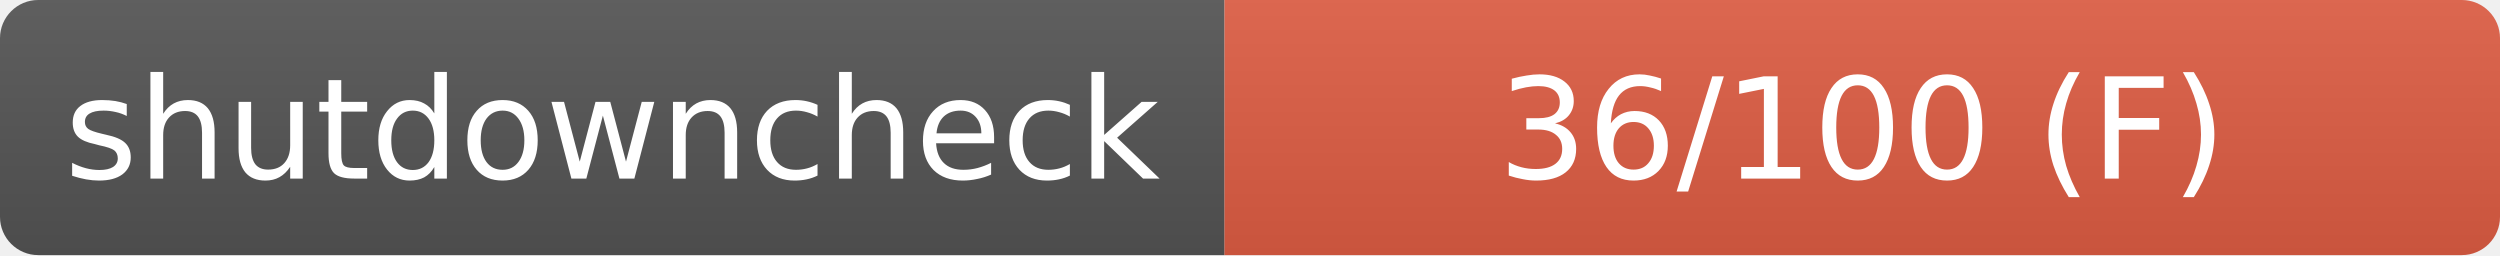
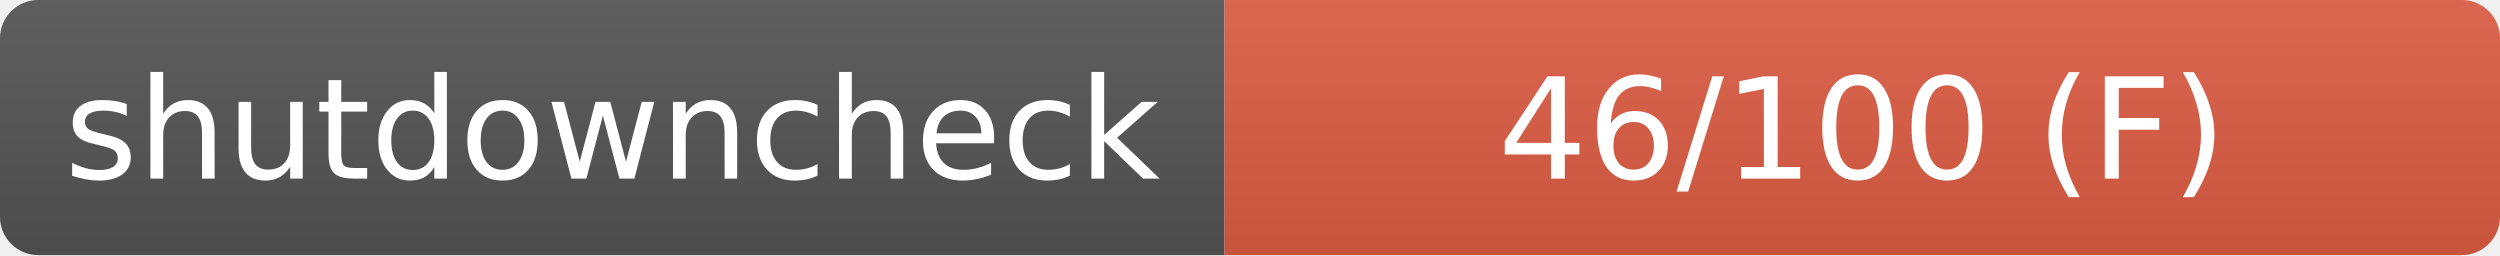
- <svg xmlns="http://www.w3.org/2000/svg" width="196" height="20" role="img" aria-label="shutdowncheck: 36/100 (F)">
+ <svg xmlns="http://www.w3.org/2000/svg" width="196" height="20" role="img" aria-label="shutdowncheck: 46/100 (F)">
  <linearGradient id="s" x2="0" y2="100%">
    <stop offset="0" stop-color="#bbb" stop-opacity=".1" />
    <stop offset="1" stop-opacity=".1" />
  </linearGradient>
  <clipPath id="r">
    <rect width="196" height="20" rx="3" fill="#fff" />
  </clipPath>
  <g clip-path="url(#r)">
    <rect width="96" height="20" fill="#555" />
    <rect x="96" width="100" height="20" fill="#e05d44" />
    <rect width="196" height="20" fill="url(#s)" />
  </g>
  <g fill="#fff" text-anchor="middle" font-family="Verdana,Geneva,DejaVu Sans,sans-serif" font-size="11">
    <text x="48" y="14">shutdowncheck</text>
-     <text x="146" y="14">36/100 (F)</text>
+     <text x="146" y="14">46/100 (F)</text>
  </g>
</svg>
